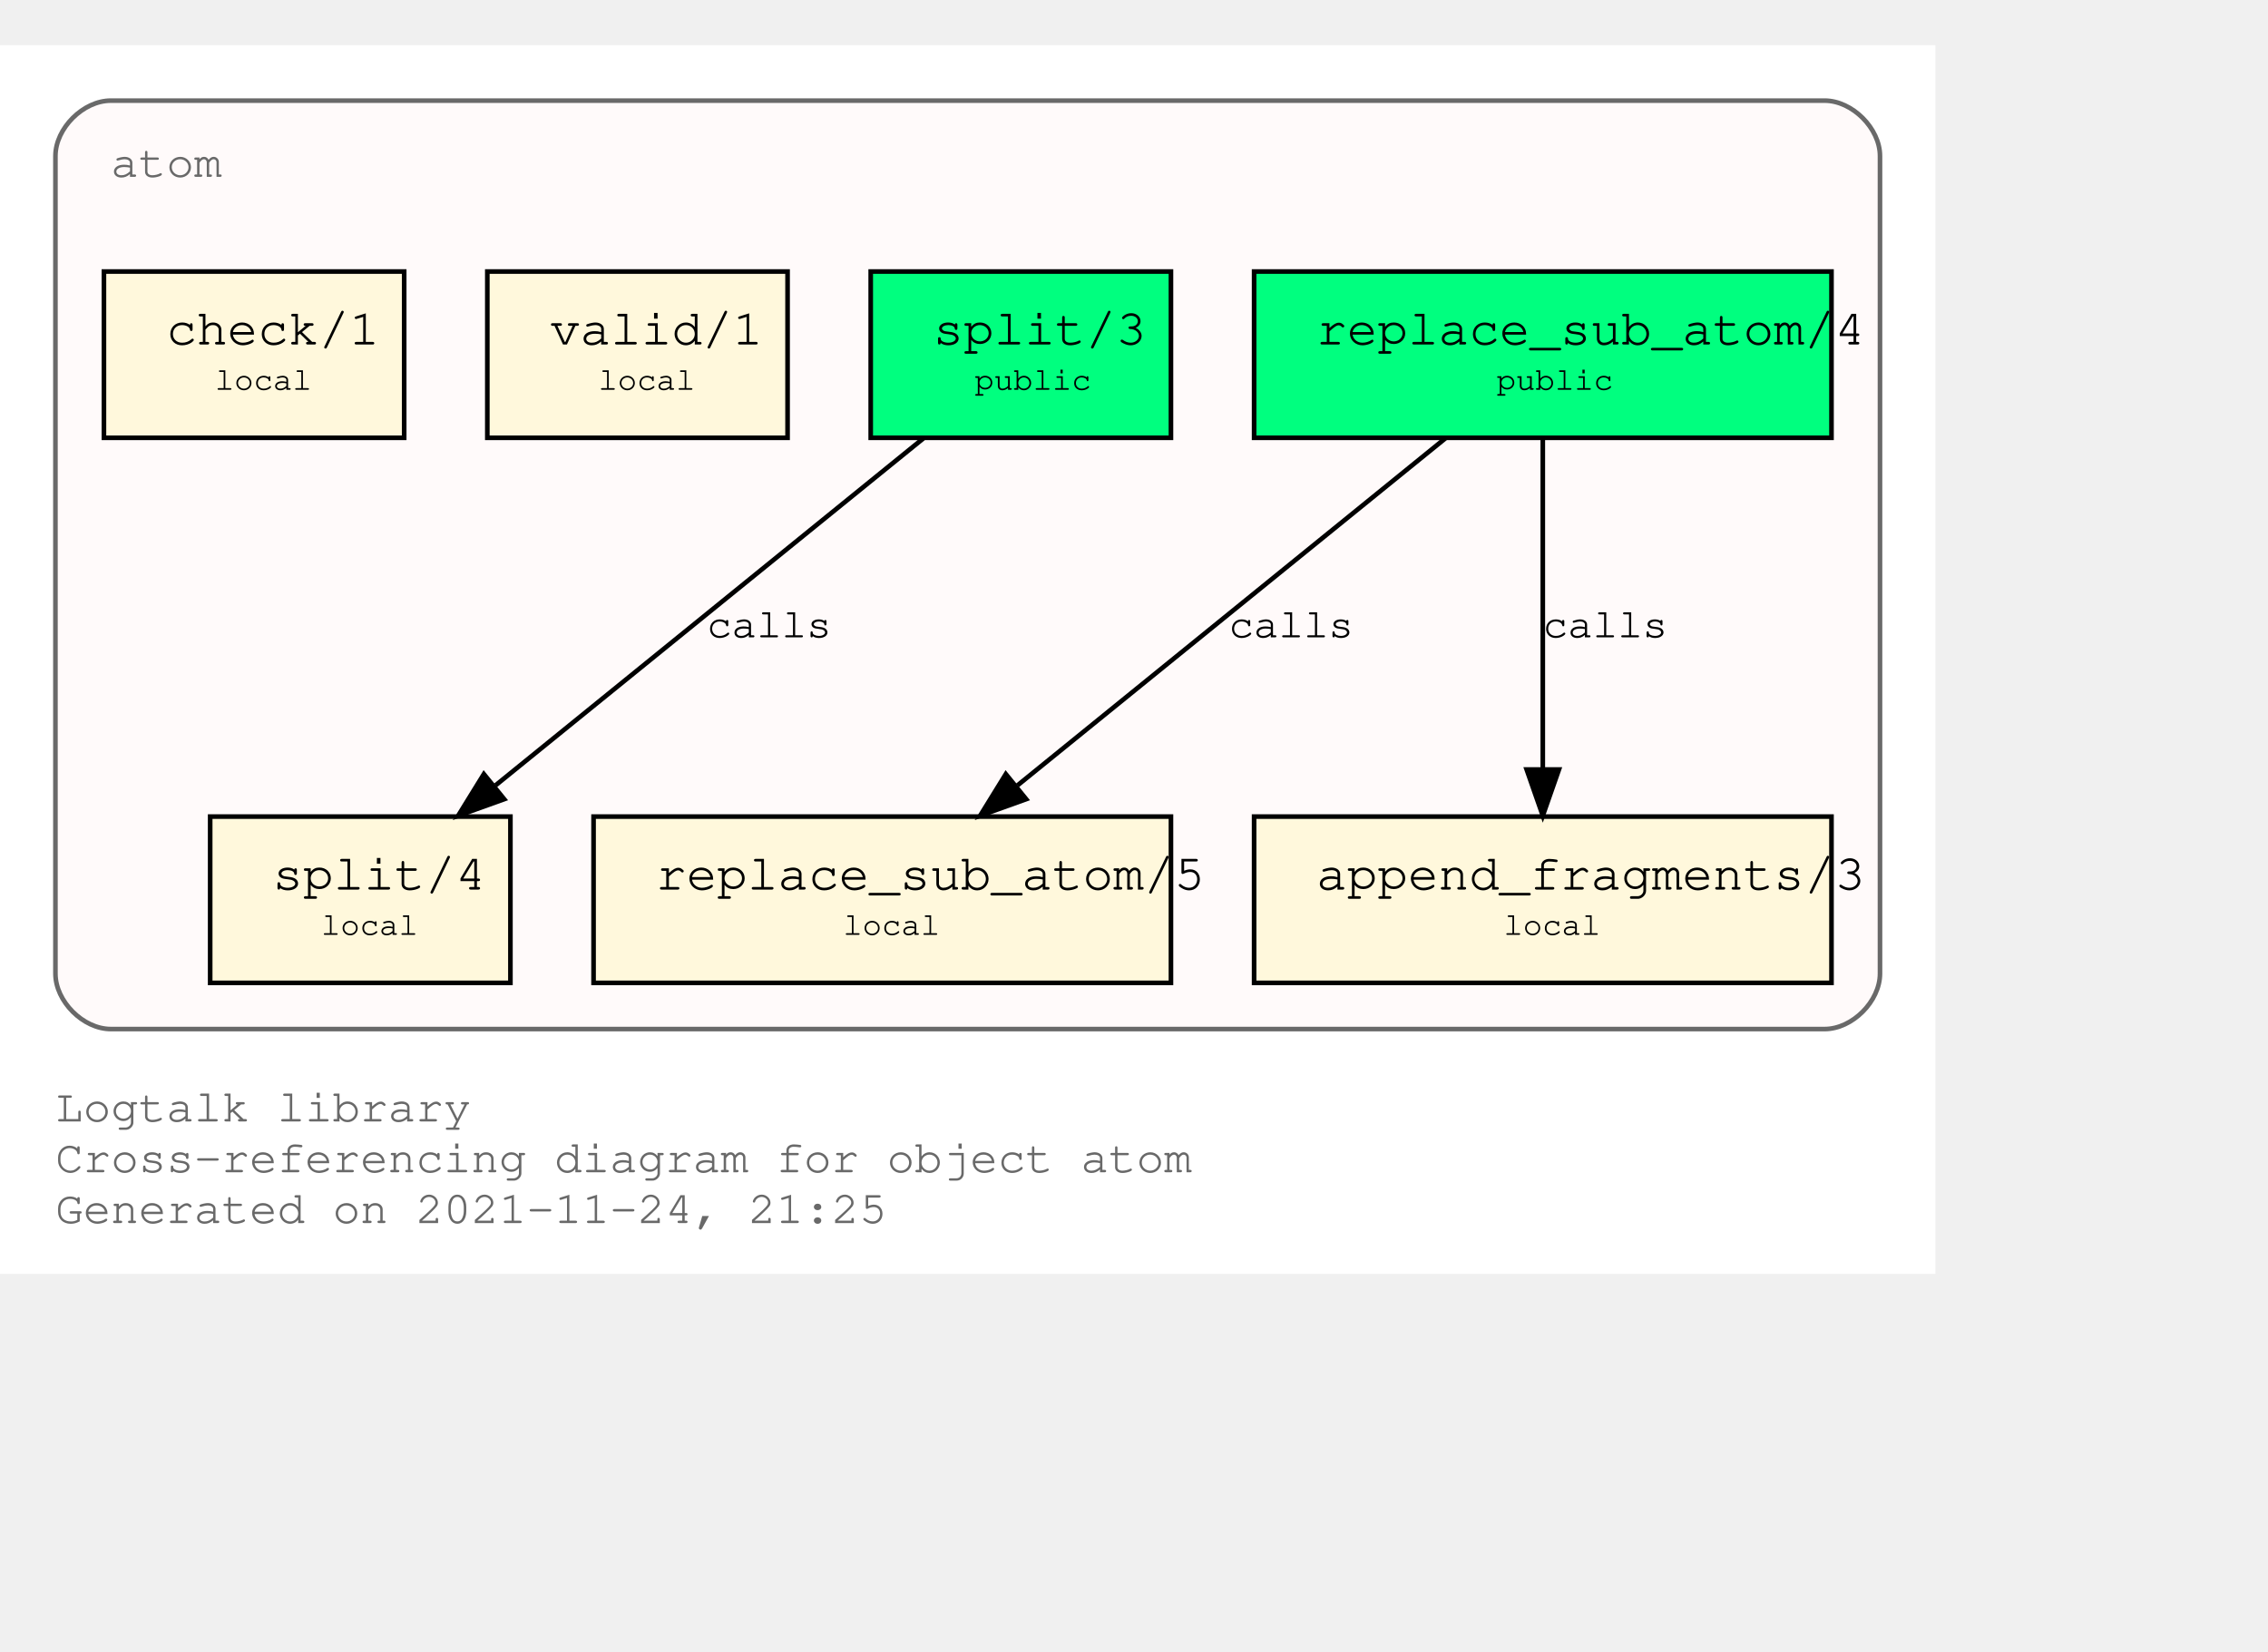
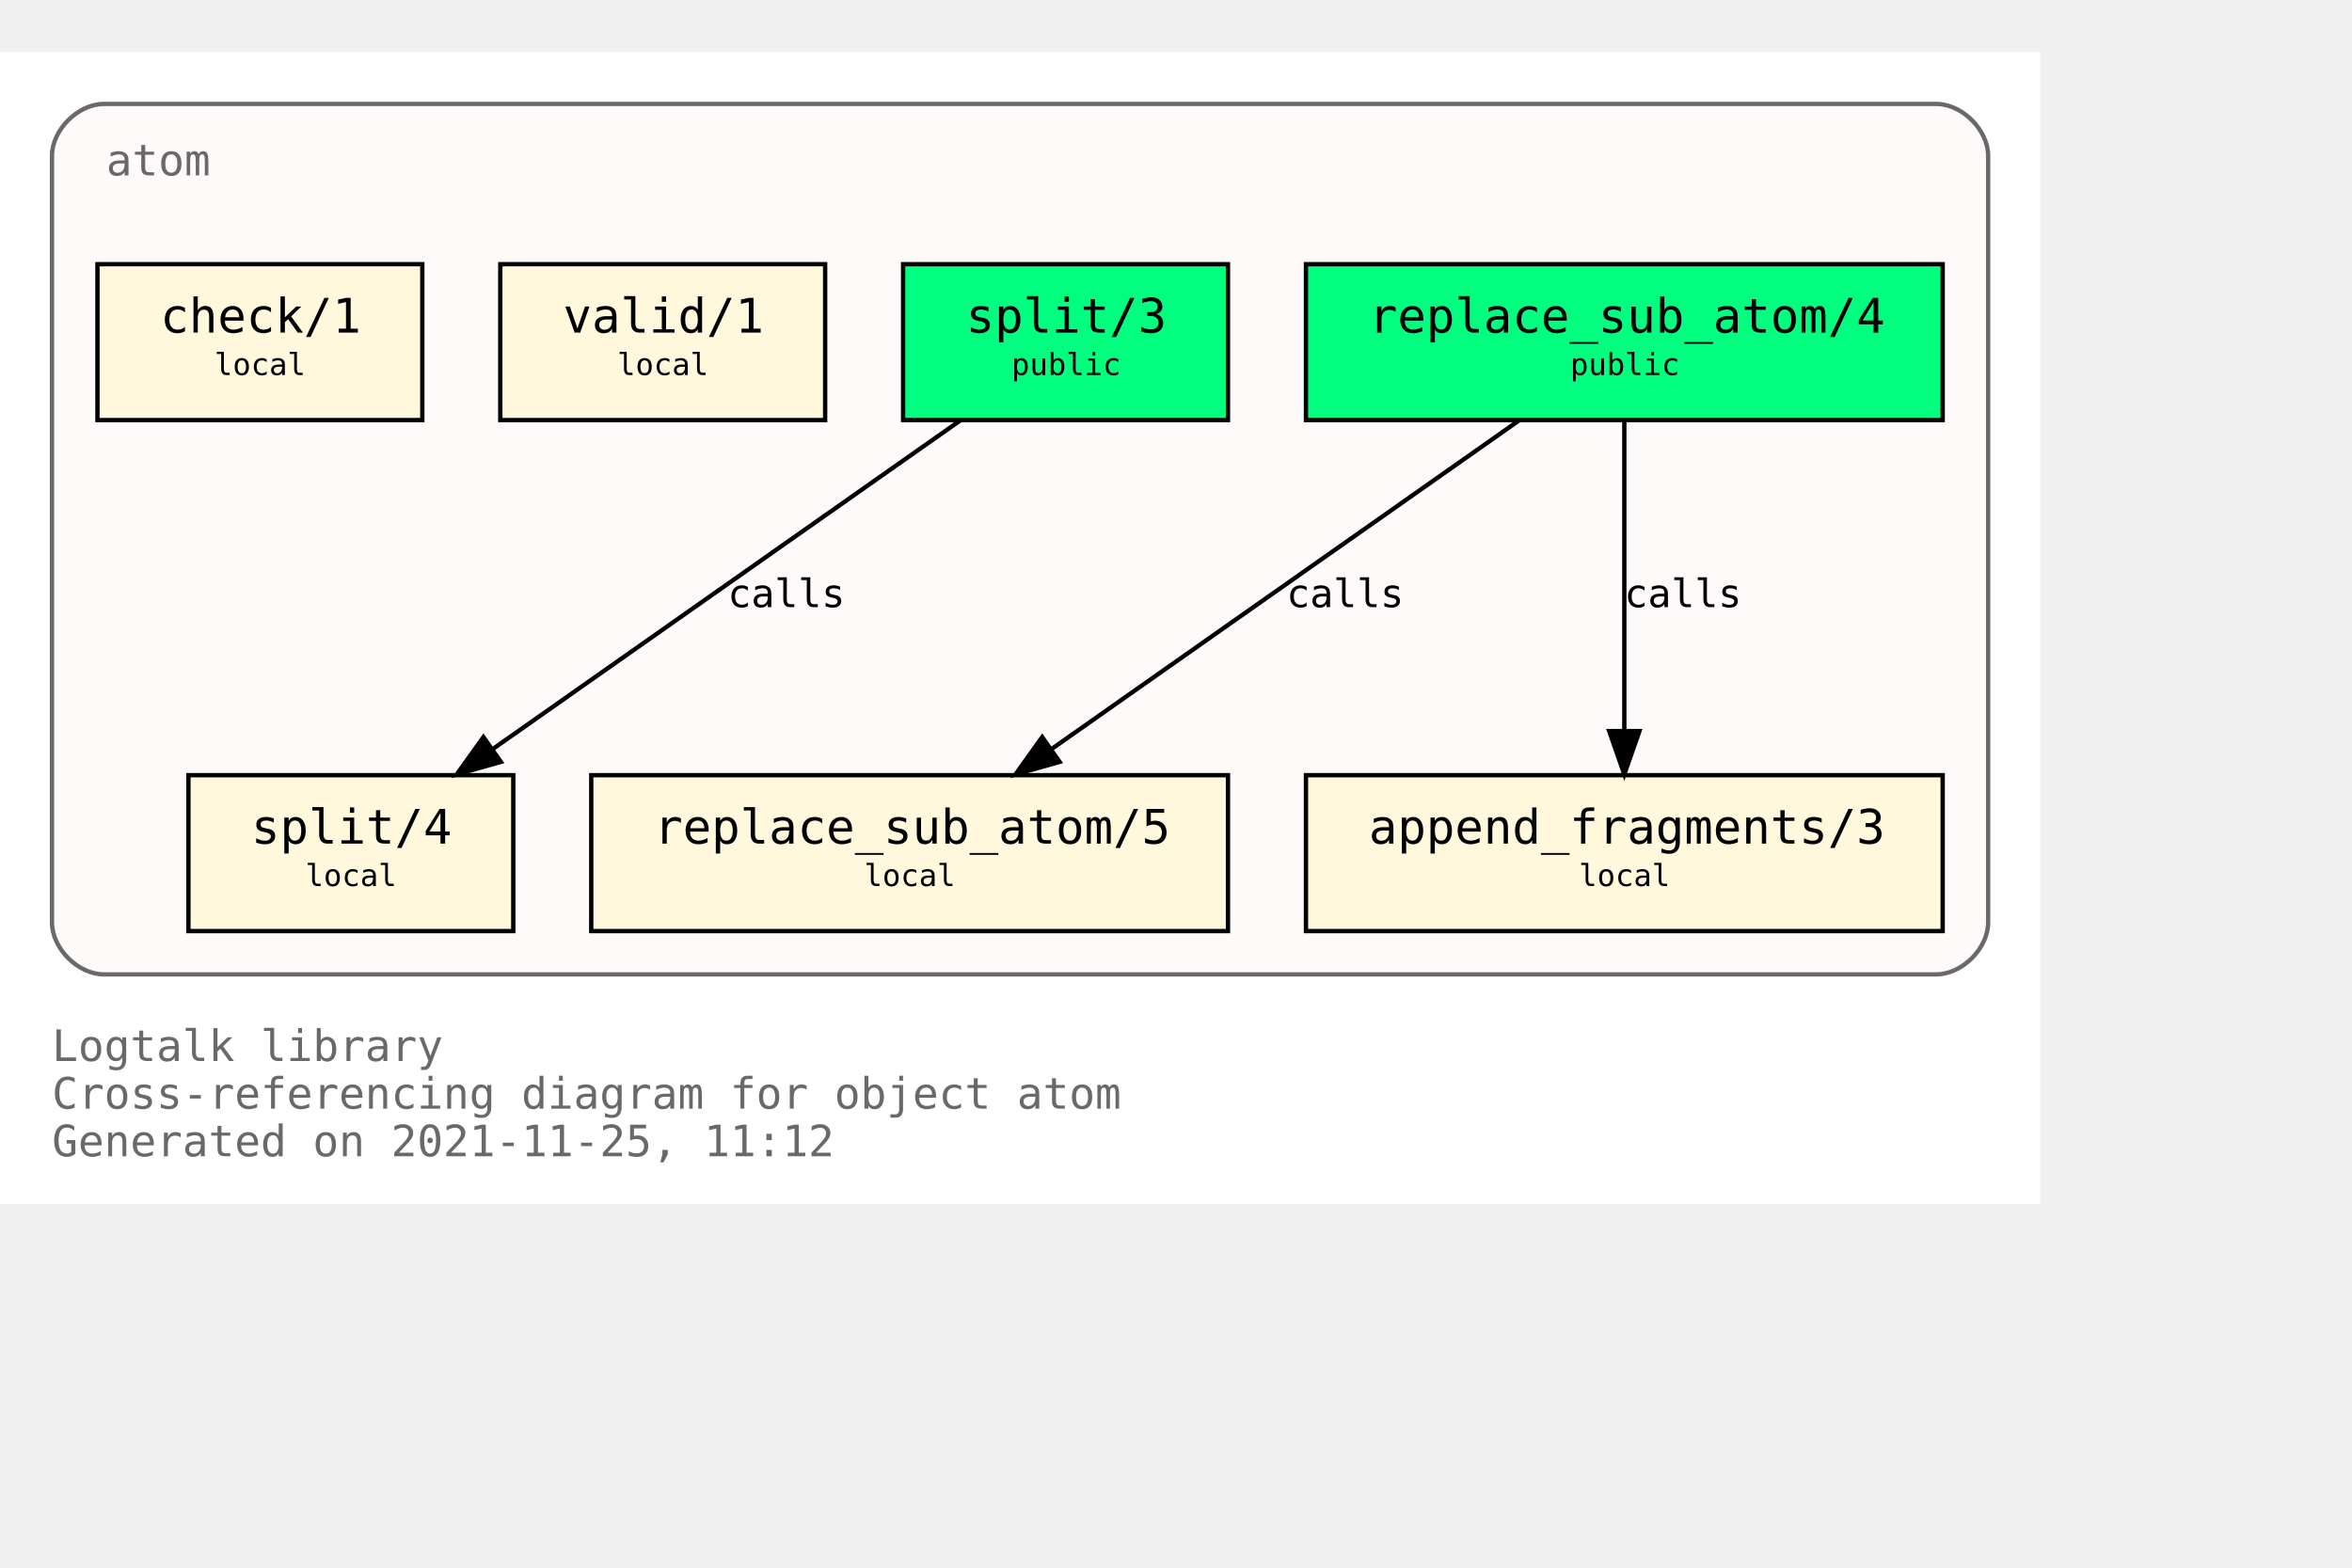
- <svg xmlns="http://www.w3.org/2000/svg" xmlns:xlink="http://www.w3.org/1999/xlink" width="563pt" height="410pt" viewBox="72.00 72.00 491.00 338.00">
+ <svg xmlns="http://www.w3.org/2000/svg" xmlns:xlink="http://www.w3.org/1999/xlink" width="615pt" height="410pt" viewBox="72.00 72.00 543.00 338.00">
  <g id="graph0" class="graph" transform="scale(1 1) rotate(0) translate(76 334)">
-     <polygon fill="white" stroke="transparent" points="-4,4 -4,-262 415,-262 415,4 -4,4" />
-     <text text-anchor="start" x="8" y="-29" font-family="Courier,monospace" font-size="10.00" fill="dimgray">Logtalk library</text>
-     <text text-anchor="start" x="8" y="-18" font-family="Courier,monospace" font-size="10.00" fill="dimgray">Cross-referencing diagram for object atom</text>
-     <text text-anchor="start" x="8" y="-7" font-family="Courier,monospace" font-size="10.00" fill="dimgray">Generated on 2021-11-24, 21:25</text>
+     <polygon fill="white" stroke="transparent" points="-4,4 -4,-262 467,-262 467,4 -4,4" />
+     <text text-anchor="start" x="8" y="-29" font-family="Monospace" font-size="10.00" fill="dimgray">Logtalk library</text>
+     <text text-anchor="start" x="8" y="-18" font-family="Monospace" font-size="10.00" fill="dimgray">Cross-referencing diagram for object atom</text>
+     <text text-anchor="start" x="8" y="-7" font-family="Monospace" font-size="10.00" fill="dimgray">Generated on 2021-11-25, 11:12</text>
    <g id="clust1" class="cluster">
      <g id="a_clust1">
        <a xlink:title="atom">
-           <path fill="snow" stroke="dimgray" d="M20,-49C20,-49 391,-49 391,-49 397,-49 403,-55 403,-61 403,-61 403,-238 403,-238 403,-244 397,-250 391,-250 391,-250 20,-250 20,-250 14,-250 8,-244 8,-238 8,-238 8,-61 8,-61 8,-55 14,-49 20,-49" />
+           <path fill="snow" stroke="dimgray" d="M20,-49C20,-49 443,-49 443,-49 449,-49 455,-55 455,-61 455,-61 455,-238 455,-238 455,-244 449,-250 443,-250 443,-250 20,-250 20,-250 14,-250 8,-244 8,-238 8,-238 8,-61 8,-61 8,-55 14,-49 20,-49" />
          <g id="a_clust1_0">
-             <a xlink:href="https://github.com/LogtalkDotOrg/logtalk3/tree/1450dd2e30cbc83199a0162ba485cb2893d77c37/library/types/atom.lgt" xlink:title="https://github.com/LogtalkDotOrg/logtalk3/tree/1450dd2e30cbc83199a0162ba485cb2893d77c37/library/types/atom.lgt">
-               <text text-anchor="start" x="20" y="-233.5" font-family="Courier,monospace" font-size="10.00" fill="dimgray">atom</text>
+             <a xlink:href="https://github.com/LogtalkDotOrg/logtalk3/tree/528eddf0b5af5a35c3763cc1a11b02ffcd185fdf/library/types/atom.lgt" xlink:title="https://github.com/LogtalkDotOrg/logtalk3/tree/528eddf0b5af5a35c3763cc1a11b02ffcd185fdf/library/types/atom.lgt">
+               <text text-anchor="start" x="20.5" y="-233.5" font-family="Monospace" font-size="10.00" fill="dimgray">atom</text>
            </a>
          </g>
        </a>
      </g>
    </g>
    <g id="node1" class="node">
      <g id="a_node1">
-         <a xlink:href="https://github.com/LogtalkDotOrg/logtalk3/tree/1450dd2e30cbc83199a0162ba485cb2893d77c37/library/types/atom.lgt#L32" xlink:title="https://github.com/LogtalkDotOrg/logtalk3/tree/1450dd2e30cbc83199a0162ba485cb2893d77c37/library/types/atom.lgt#L32">
-           <polygon fill="springgreen" stroke="black" points="392.5,-213 267.5,-213 267.5,-177 392.5,-177 392.5,-213" />
-           <text text-anchor="start" x="276" y="-197.8" font-family="Courier,monospace" font-size="9.00"> </text>
-           <text text-anchor="start" x="281" y="-197.2" font-family="Courier,monospace" font-size="11.00">replace_sub_atom/4</text>
-           <text text-anchor="start" x="380" y="-197.8" font-family="Courier,monospace" font-size="9.00"> </text>
-           <text text-anchor="start" x="276" y="-186.8" font-family="Courier,monospace" font-size="9.00"> </text>
-           <text text-anchor="start" x="320" y="-187.4" font-family="Courier,monospace" font-size="7.00">public</text>
-           <text text-anchor="start" x="380" y="-186.8" font-family="Courier,monospace" font-size="9.00"> </text>
+         <a xlink:href="https://github.com/LogtalkDotOrg/logtalk3/tree/528eddf0b5af5a35c3763cc1a11b02ffcd185fdf/library/types/atom.lgt#L32" xlink:title="https://github.com/LogtalkDotOrg/logtalk3/tree/528eddf0b5af5a35c3763cc1a11b02ffcd185fdf/library/types/atom.lgt#L32">
+           <polygon fill="springgreen" stroke="black" points="444.5,-213 297.5,-213 297.5,-177 444.5,-177 444.5,-213" />
+           <text text-anchor="start" x="306" y="-197.8" font-family="Monospace" font-size="9.00"> </text>
+           <text text-anchor="start" x="312" y="-197.2" font-family="Monospace" font-size="11.00">replace_sub_atom/4</text>
+           <text text-anchor="start" x="431" y="-197.8" font-family="Monospace" font-size="9.00"> </text>
+           <text text-anchor="start" x="306" y="-186.8" font-family="Monospace" font-size="9.00"> </text>
+           <text text-anchor="start" x="358.5" y="-187.4" font-family="Monospace" font-size="7.00">public</text>
+           <text text-anchor="start" x="431" y="-186.8" font-family="Monospace" font-size="9.00"> </text>
        </a>
      </g>
    </g>
    <g id="node4" class="node">
      <g id="a_node4">
-         <a xlink:href="https://github.com/LogtalkDotOrg/logtalk3/tree/1450dd2e30cbc83199a0162ba485cb2893d77c37/library/types/atom.lgt#L54" xlink:title="https://github.com/LogtalkDotOrg/logtalk3/tree/1450dd2e30cbc83199a0162ba485cb2893d77c37/library/types/atom.lgt#L54">
-           <polygon fill="cornsilk" stroke="black" points="249.5,-95 124.5,-95 124.5,-59 249.5,-59 249.5,-95" />
-           <text text-anchor="start" x="133" y="-79.8" font-family="Courier,monospace" font-size="9.00"> </text>
-           <text text-anchor="start" x="138" y="-79.2" font-family="Courier,monospace" font-size="11.00">replace_sub_atom/5</text>
-           <text text-anchor="start" x="237" y="-79.8" font-family="Courier,monospace" font-size="9.00"> </text>
-           <text text-anchor="start" x="133" y="-68.8" font-family="Courier,monospace" font-size="9.00"> </text>
-           <text text-anchor="start" x="178.5" y="-69.4" font-family="Courier,monospace" font-size="7.00">local</text>
-           <text text-anchor="start" x="237" y="-68.8" font-family="Courier,monospace" font-size="9.00"> </text>
+         <a xlink:href="https://github.com/LogtalkDotOrg/logtalk3/tree/528eddf0b5af5a35c3763cc1a11b02ffcd185fdf/library/types/atom.lgt#L54" xlink:title="https://github.com/LogtalkDotOrg/logtalk3/tree/528eddf0b5af5a35c3763cc1a11b02ffcd185fdf/library/types/atom.lgt#L54">
+           <polygon fill="cornsilk" stroke="black" points="279.5,-95 132.5,-95 132.5,-59 279.5,-59 279.5,-95" />
+           <text text-anchor="start" x="141" y="-79.8" font-family="Monospace" font-size="9.00"> </text>
+           <text text-anchor="start" x="147" y="-79.2" font-family="Monospace" font-size="11.00">replace_sub_atom/5</text>
+           <text text-anchor="start" x="266" y="-79.8" font-family="Monospace" font-size="9.00"> </text>
+           <text text-anchor="start" x="141" y="-68.8" font-family="Monospace" font-size="9.00"> </text>
+           <text text-anchor="start" x="195.5" y="-69.4" font-family="Monospace" font-size="7.00">local</text>
+           <text text-anchor="start" x="266" y="-68.8" font-family="Monospace" font-size="9.00"> </text>
        </a>
      </g>
    </g>
    <g id="edge1" class="edge">
      <g id="a_edge1">
-         <a xlink:href="https://github.com/LogtalkDotOrg/logtalk3/tree/1450dd2e30cbc83199a0162ba485cb2893d77c37/library/types/atom.lgt#L46" xlink:title="calls">
-           <path fill="none" stroke="black" d="M308.9,-176.88C284.4,-157.01 243.83,-124.1 216.28,-101.76" />
-           <polygon fill="black" stroke="black" points="218.16,-98.77 208.19,-95.19 213.75,-104.2 218.16,-98.77" />
+         <a xlink:href="https://github.com/LogtalkDotOrg/logtalk3/tree/528eddf0b5af5a35c3763cc1a11b02ffcd185fdf/library/types/atom.lgt#L46" xlink:title="calls">
+           <path fill="none" stroke="black" d="M346.65,-176.88C318.14,-156.84 270.76,-123.53 238.97,-101.18" />
+           <polygon fill="black" stroke="black" points="240.64,-98.07 230.45,-95.19 236.61,-103.8 240.64,-98.07" />
        </a>
      </g>
      <g id="a_edge1-label">
-         <a xlink:href="https://github.com/LogtalkDotOrg/logtalk3/tree/1450dd2e30cbc83199a0162ba485cb2893d77c37/library/types/atom.lgt#L46" xlink:title="https://github.com/LogtalkDotOrg/logtalk3/tree/1450dd2e30cbc83199a0162ba485cb2893d77c37/library/types/atom.lgt#L46">
-           <text text-anchor="start" x="262" y="-133.8" font-family="Courier,monospace" font-size="9.00">calls</text>
+         <a xlink:href="https://github.com/LogtalkDotOrg/logtalk3/tree/528eddf0b5af5a35c3763cc1a11b02ffcd185fdf/library/types/atom.lgt#L46" xlink:title="https://github.com/LogtalkDotOrg/logtalk3/tree/528eddf0b5af5a35c3763cc1a11b02ffcd185fdf/library/types/atom.lgt#L46">
+           <text text-anchor="start" x="293" y="-133.8" font-family="Monospace" font-size="9.00">calls</text>
        </a>
      </g>
    </g>
    <g id="node5" class="node">
      <g id="a_node5">
-         <a xlink:href="https://github.com/LogtalkDotOrg/logtalk3/tree/1450dd2e30cbc83199a0162ba485cb2893d77c37/library/types/atom.lgt#L65" xlink:title="https://github.com/LogtalkDotOrg/logtalk3/tree/1450dd2e30cbc83199a0162ba485cb2893d77c37/library/types/atom.lgt#L65">
-           <polygon fill="cornsilk" stroke="black" points="392.5,-95 267.5,-95 267.5,-59 392.5,-59 392.5,-95" />
-           <text text-anchor="start" x="276" y="-79.8" font-family="Courier,monospace" font-size="9.00"> </text>
-           <text text-anchor="start" x="281" y="-79.2" font-family="Courier,monospace" font-size="11.00">append_fragments/3</text>
-           <text text-anchor="start" x="380" y="-79.8" font-family="Courier,monospace" font-size="9.00"> </text>
-           <text text-anchor="start" x="276" y="-68.8" font-family="Courier,monospace" font-size="9.00"> </text>
-           <text text-anchor="start" x="321.5" y="-69.4" font-family="Courier,monospace" font-size="7.00">local</text>
-           <text text-anchor="start" x="380" y="-68.8" font-family="Courier,monospace" font-size="9.00"> </text>
+         <a xlink:href="https://github.com/LogtalkDotOrg/logtalk3/tree/528eddf0b5af5a35c3763cc1a11b02ffcd185fdf/library/types/atom.lgt#L65" xlink:title="https://github.com/LogtalkDotOrg/logtalk3/tree/528eddf0b5af5a35c3763cc1a11b02ffcd185fdf/library/types/atom.lgt#L65">
+           <polygon fill="cornsilk" stroke="black" points="444.5,-95 297.5,-95 297.5,-59 444.5,-59 444.5,-95" />
+           <text text-anchor="start" x="306" y="-79.8" font-family="Monospace" font-size="9.00"> </text>
+           <text text-anchor="start" x="312" y="-79.2" font-family="Monospace" font-size="11.00">append_fragments/3</text>
+           <text text-anchor="start" x="431" y="-79.8" font-family="Monospace" font-size="9.00"> </text>
+           <text text-anchor="start" x="306" y="-68.8" font-family="Monospace" font-size="9.00"> </text>
+           <text text-anchor="start" x="360.5" y="-69.4" font-family="Monospace" font-size="7.00">local</text>
+           <text text-anchor="start" x="431" y="-68.8" font-family="Monospace" font-size="9.00"> </text>
        </a>
      </g>
    </g>
    <g id="edge2" class="edge">
      <g id="a_edge2">
-         <a xlink:href="https://github.com/LogtalkDotOrg/logtalk3/tree/1450dd2e30cbc83199a0162ba485cb2893d77c37/library/types/atom.lgt#L46" xlink:title="calls">
-           <path fill="none" stroke="black" d="M330,-176.88C330,-158.04 330,-127.47 330,-105.3" />
-           <polygon fill="black" stroke="black" points="333.5,-105.19 330,-95.19 326.5,-105.19 333.5,-105.19" />
+         <a xlink:href="https://github.com/LogtalkDotOrg/logtalk3/tree/528eddf0b5af5a35c3763cc1a11b02ffcd185fdf/library/types/atom.lgt#L46" xlink:title="calls">
+           <path fill="none" stroke="black" d="M371,-176.88C371,-158.04 371,-127.47 371,-105.3" />
+           <polygon fill="black" stroke="black" points="374.5,-105.19 371,-95.19 367.5,-105.19 374.5,-105.19" />
        </a>
      </g>
      <g id="a_edge2-label">
-         <a xlink:href="https://github.com/LogtalkDotOrg/logtalk3/tree/1450dd2e30cbc83199a0162ba485cb2893d77c37/library/types/atom.lgt#L46" xlink:title="https://github.com/LogtalkDotOrg/logtalk3/tree/1450dd2e30cbc83199a0162ba485cb2893d77c37/library/types/atom.lgt#L46">
-           <text text-anchor="start" x="330" y="-133.8" font-family="Courier,monospace" font-size="9.00">calls</text>
+         <a xlink:href="https://github.com/LogtalkDotOrg/logtalk3/tree/528eddf0b5af5a35c3763cc1a11b02ffcd185fdf/library/types/atom.lgt#L46" xlink:title="https://github.com/LogtalkDotOrg/logtalk3/tree/528eddf0b5af5a35c3763cc1a11b02ffcd185fdf/library/types/atom.lgt#L46">
+           <text text-anchor="start" x="371" y="-133.8" font-family="Monospace" font-size="9.00">calls</text>
        </a>
      </g>
    </g>
    <g id="node2" class="node">
      <g id="a_node2">
-         <a xlink:href="https://github.com/LogtalkDotOrg/logtalk3/tree/1450dd2e30cbc83199a0162ba485cb2893d77c37/library/types/atom.lgt#L39" xlink:title="https://github.com/LogtalkDotOrg/logtalk3/tree/1450dd2e30cbc83199a0162ba485cb2893d77c37/library/types/atom.lgt#L39">
-           <polygon fill="springgreen" stroke="black" points="249.5,-213 184.5,-213 184.5,-177 249.5,-177 249.5,-213" />
-           <text text-anchor="start" x="193" y="-197.8" font-family="Courier,monospace" font-size="9.00"> </text>
-           <text text-anchor="start" x="198" y="-197.2" font-family="Courier,monospace" font-size="11.00">split/3</text>
-           <text text-anchor="start" x="237" y="-197.8" font-family="Courier,monospace" font-size="9.00"> </text>
-           <text text-anchor="start" x="193" y="-186.8" font-family="Courier,monospace" font-size="9.00"> </text>
-           <text text-anchor="start" x="207" y="-187.4" font-family="Courier,monospace" font-size="7.00">public</text>
-           <text text-anchor="start" x="237" y="-186.8" font-family="Courier,monospace" font-size="9.00"> </text>
+         <a xlink:href="https://github.com/LogtalkDotOrg/logtalk3/tree/528eddf0b5af5a35c3763cc1a11b02ffcd185fdf/library/types/atom.lgt#L39" xlink:title="https://github.com/LogtalkDotOrg/logtalk3/tree/528eddf0b5af5a35c3763cc1a11b02ffcd185fdf/library/types/atom.lgt#L39">
+           <polygon fill="springgreen" stroke="black" points="279.5,-213 204.5,-213 204.5,-177 279.5,-177 279.5,-213" />
+           <text text-anchor="start" x="213" y="-197.8" font-family="Monospace" font-size="9.00"> </text>
+           <text text-anchor="start" x="219" y="-197.2" font-family="Monospace" font-size="11.00">split/3</text>
+           <text text-anchor="start" x="266" y="-197.8" font-family="Monospace" font-size="9.00"> </text>
+           <text text-anchor="start" x="213" y="-186.8" font-family="Monospace" font-size="9.00"> </text>
+           <text text-anchor="start" x="229.5" y="-187.4" font-family="Monospace" font-size="7.00">public</text>
+           <text text-anchor="start" x="266" y="-186.8" font-family="Monospace" font-size="9.00"> </text>
        </a>
      </g>
    </g>
    <g id="node6" class="node">
      <g id="a_node6">
-         <a xlink:href="https://github.com/LogtalkDotOrg/logtalk3/tree/1450dd2e30cbc83199a0162ba485cb2893d77c37/library/types/atom.lgt#L77" xlink:title="https://github.com/LogtalkDotOrg/logtalk3/tree/1450dd2e30cbc83199a0162ba485cb2893d77c37/library/types/atom.lgt#L77">
-           <polygon fill="cornsilk" stroke="black" points="106.5,-95 41.5,-95 41.5,-59 106.5,-59 106.5,-95" />
-           <text text-anchor="start" x="50" y="-79.8" font-family="Courier,monospace" font-size="9.00"> </text>
-           <text text-anchor="start" x="55" y="-79.2" font-family="Courier,monospace" font-size="11.00">split/4</text>
-           <text text-anchor="start" x="94" y="-79.8" font-family="Courier,monospace" font-size="9.00"> </text>
-           <text text-anchor="start" x="50" y="-68.8" font-family="Courier,monospace" font-size="9.00"> </text>
-           <text text-anchor="start" x="65.5" y="-69.4" font-family="Courier,monospace" font-size="7.00">local</text>
-           <text text-anchor="start" x="94" y="-68.8" font-family="Courier,monospace" font-size="9.00"> </text>
+         <a xlink:href="https://github.com/LogtalkDotOrg/logtalk3/tree/528eddf0b5af5a35c3763cc1a11b02ffcd185fdf/library/types/atom.lgt#L77" xlink:title="https://github.com/LogtalkDotOrg/logtalk3/tree/528eddf0b5af5a35c3763cc1a11b02ffcd185fdf/library/types/atom.lgt#L77">
+           <polygon fill="cornsilk" stroke="black" points="114.5,-95 39.5,-95 39.5,-59 114.5,-59 114.5,-95" />
+           <text text-anchor="start" x="48" y="-79.8" font-family="Monospace" font-size="9.00"> </text>
+           <text text-anchor="start" x="54" y="-79.2" font-family="Monospace" font-size="11.00">split/4</text>
+           <text text-anchor="start" x="101" y="-79.8" font-family="Monospace" font-size="9.00"> </text>
+           <text text-anchor="start" x="48" y="-68.8" font-family="Monospace" font-size="9.00"> </text>
+           <text text-anchor="start" x="66.5" y="-69.4" font-family="Monospace" font-size="7.00">local</text>
+           <text text-anchor="start" x="101" y="-68.8" font-family="Monospace" font-size="9.00"> </text>
        </a>
      </g>
    </g>
    <g id="edge3" class="edge">
      <g id="a_edge3">
-         <a xlink:href="https://github.com/LogtalkDotOrg/logtalk3/tree/1450dd2e30cbc83199a0162ba485cb2893d77c37/library/types/atom.lgt#L70" xlink:title="calls">
-           <path fill="none" stroke="black" d="M195.9,-176.88C171.4,-157.01 130.83,-124.1 103.28,-101.76" />
-           <polygon fill="black" stroke="black" points="105.16,-98.77 95.19,-95.19 100.75,-104.2 105.16,-98.77" />
+         <a xlink:href="https://github.com/LogtalkDotOrg/logtalk3/tree/528eddf0b5af5a35c3763cc1a11b02ffcd185fdf/library/types/atom.lgt#L70" xlink:title="calls">
+           <path fill="none" stroke="black" d="M217.65,-176.88C189.14,-156.84 141.76,-123.53 109.97,-101.18" />
+           <polygon fill="black" stroke="black" points="111.64,-98.07 101.45,-95.19 107.61,-103.8 111.64,-98.07" />
        </a>
      </g>
      <g id="a_edge3-label">
-         <a xlink:href="https://github.com/LogtalkDotOrg/logtalk3/tree/1450dd2e30cbc83199a0162ba485cb2893d77c37/library/types/atom.lgt#L70" xlink:title="https://github.com/LogtalkDotOrg/logtalk3/tree/1450dd2e30cbc83199a0162ba485cb2893d77c37/library/types/atom.lgt#L70">
-           <text text-anchor="start" x="149" y="-133.8" font-family="Courier,monospace" font-size="9.00">calls</text>
+         <a xlink:href="https://github.com/LogtalkDotOrg/logtalk3/tree/528eddf0b5af5a35c3763cc1a11b02ffcd185fdf/library/types/atom.lgt#L70" xlink:title="https://github.com/LogtalkDotOrg/logtalk3/tree/528eddf0b5af5a35c3763cc1a11b02ffcd185fdf/library/types/atom.lgt#L70">
+           <text text-anchor="start" x="164" y="-133.8" font-family="Monospace" font-size="9.00">calls</text>
        </a>
      </g>
    </g>
    <g id="node3" class="node">
      <g id="a_node3">
-         <a xlink:href="https://github.com/LogtalkDotOrg/logtalk3/tree/1450dd2e30cbc83199a0162ba485cb2893d77c37/library/types/atom.lgt#L88" xlink:title="https://github.com/LogtalkDotOrg/logtalk3/tree/1450dd2e30cbc83199a0162ba485cb2893d77c37/library/types/atom.lgt#L88">
-           <polygon fill="cornsilk" stroke="black" points="166.5,-213 101.5,-213 101.5,-177 166.5,-177 166.5,-213" />
-           <text text-anchor="start" x="110" y="-197.8" font-family="Courier,monospace" font-size="9.00"> </text>
-           <text text-anchor="start" x="115" y="-197.2" font-family="Courier,monospace" font-size="11.00">valid/1</text>
-           <text text-anchor="start" x="154" y="-197.8" font-family="Courier,monospace" font-size="9.00"> </text>
-           <text text-anchor="start" x="110" y="-186.8" font-family="Courier,monospace" font-size="9.00"> </text>
-           <text text-anchor="start" x="125.5" y="-187.4" font-family="Courier,monospace" font-size="7.00">local</text>
-           <text text-anchor="start" x="154" y="-186.8" font-family="Courier,monospace" font-size="9.00"> </text>
+         <a xlink:href="https://github.com/LogtalkDotOrg/logtalk3/tree/528eddf0b5af5a35c3763cc1a11b02ffcd185fdf/library/types/atom.lgt#L88" xlink:title="https://github.com/LogtalkDotOrg/logtalk3/tree/528eddf0b5af5a35c3763cc1a11b02ffcd185fdf/library/types/atom.lgt#L88">
+           <polygon fill="cornsilk" stroke="black" points="186.5,-213 111.5,-213 111.5,-177 186.5,-177 186.5,-213" />
+           <text text-anchor="start" x="120" y="-197.8" font-family="Monospace" font-size="9.00"> </text>
+           <text text-anchor="start" x="126" y="-197.2" font-family="Monospace" font-size="11.00">valid/1</text>
+           <text text-anchor="start" x="173" y="-197.8" font-family="Monospace" font-size="9.00"> </text>
+           <text text-anchor="start" x="120" y="-186.8" font-family="Monospace" font-size="9.00"> </text>
+           <text text-anchor="start" x="138.5" y="-187.4" font-family="Monospace" font-size="7.00">local</text>
+           <text text-anchor="start" x="173" y="-186.8" font-family="Monospace" font-size="9.00"> </text>
        </a>
      </g>
    </g>
    <g id="node7" class="node">
      <g id="a_node7">
-         <a xlink:href="https://github.com/LogtalkDotOrg/logtalk3/tree/1450dd2e30cbc83199a0162ba485cb2893d77c37/library/types/atom.lgt#L91" xlink:title="https://github.com/LogtalkDotOrg/logtalk3/tree/1450dd2e30cbc83199a0162ba485cb2893d77c37/library/types/atom.lgt#L91">
-           <polygon fill="cornsilk" stroke="black" points="83.5,-213 18.5,-213 18.5,-177 83.5,-177 83.5,-213" />
-           <text text-anchor="start" x="27" y="-197.8" font-family="Courier,monospace" font-size="9.00"> </text>
-           <text text-anchor="start" x="32" y="-197.2" font-family="Courier,monospace" font-size="11.00">check/1</text>
-           <text text-anchor="start" x="71" y="-197.8" font-family="Courier,monospace" font-size="9.00"> </text>
-           <text text-anchor="start" x="27" y="-186.8" font-family="Courier,monospace" font-size="9.00"> </text>
-           <text text-anchor="start" x="42.5" y="-187.4" font-family="Courier,monospace" font-size="7.00">local</text>
-           <text text-anchor="start" x="71" y="-186.8" font-family="Courier,monospace" font-size="9.00"> </text>
+         <a xlink:href="https://github.com/LogtalkDotOrg/logtalk3/tree/528eddf0b5af5a35c3763cc1a11b02ffcd185fdf/library/types/atom.lgt#L91" xlink:title="https://github.com/LogtalkDotOrg/logtalk3/tree/528eddf0b5af5a35c3763cc1a11b02ffcd185fdf/library/types/atom.lgt#L91">
+           <polygon fill="cornsilk" stroke="black" points="93.5,-213 18.5,-213 18.5,-177 93.5,-177 93.5,-213" />
+           <text text-anchor="start" x="27" y="-197.8" font-family="Monospace" font-size="9.00"> </text>
+           <text text-anchor="start" x="33" y="-197.2" font-family="Monospace" font-size="11.00">check/1</text>
+           <text text-anchor="start" x="80" y="-197.8" font-family="Monospace" font-size="9.00"> </text>
+           <text text-anchor="start" x="27" y="-186.8" font-family="Monospace" font-size="9.00"> </text>
+           <text text-anchor="start" x="45.5" y="-187.4" font-family="Monospace" font-size="7.00">local</text>
+           <text text-anchor="start" x="80" y="-186.8" font-family="Monospace" font-size="9.00"> </text>
        </a>
      </g>
    </g>
  </g>
</svg>
